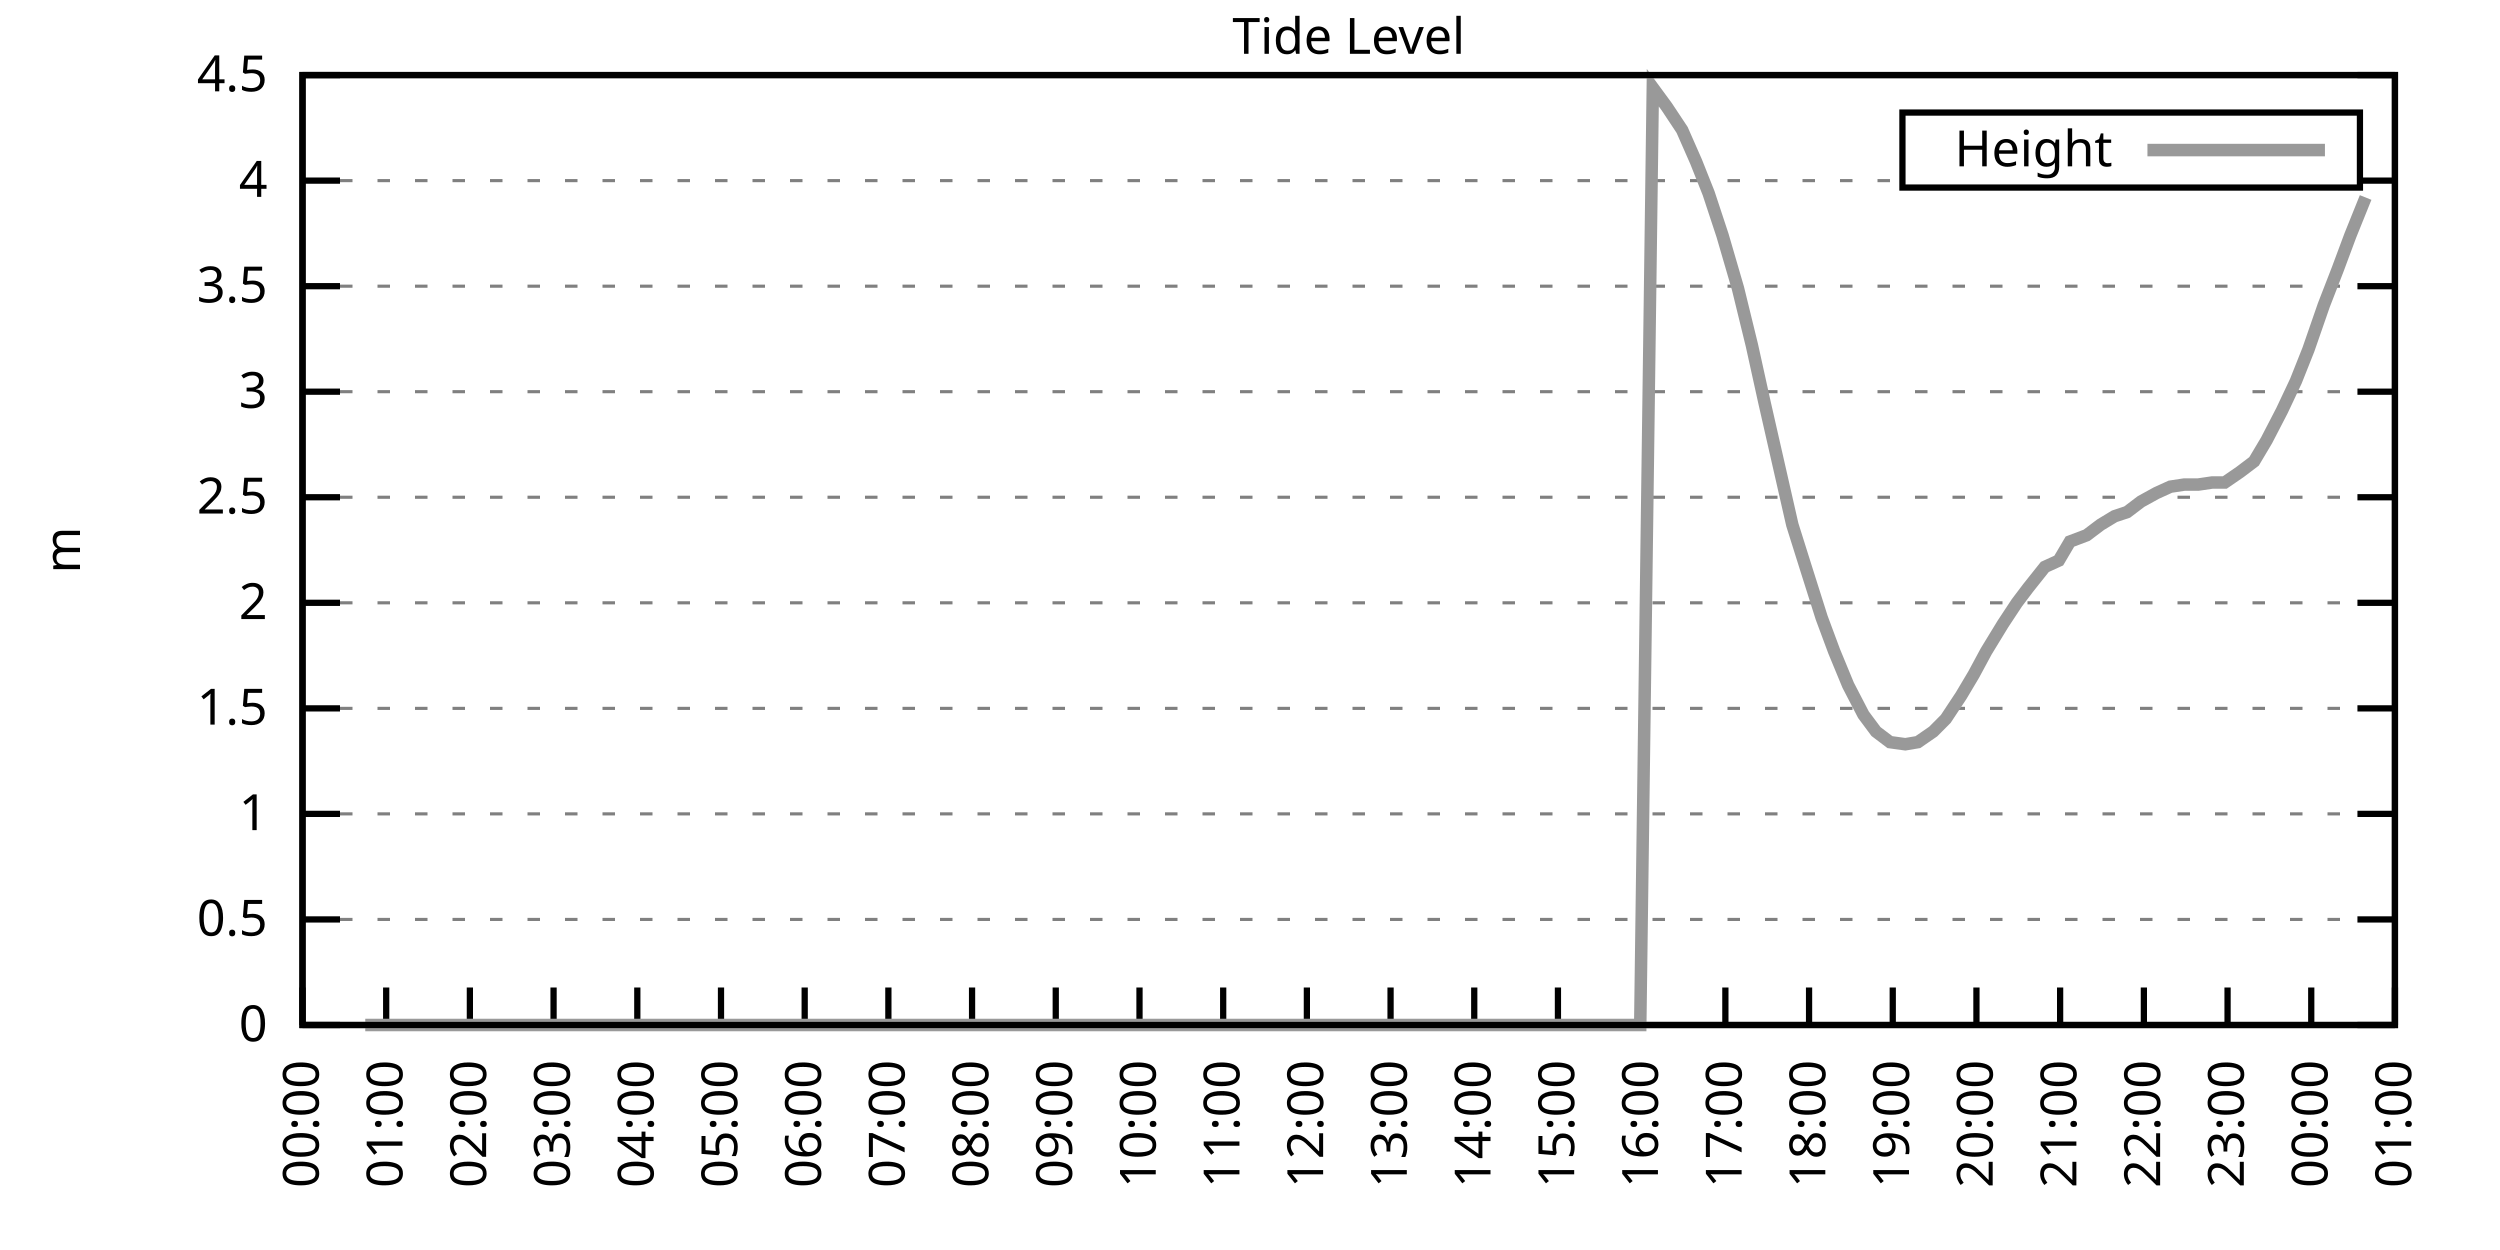
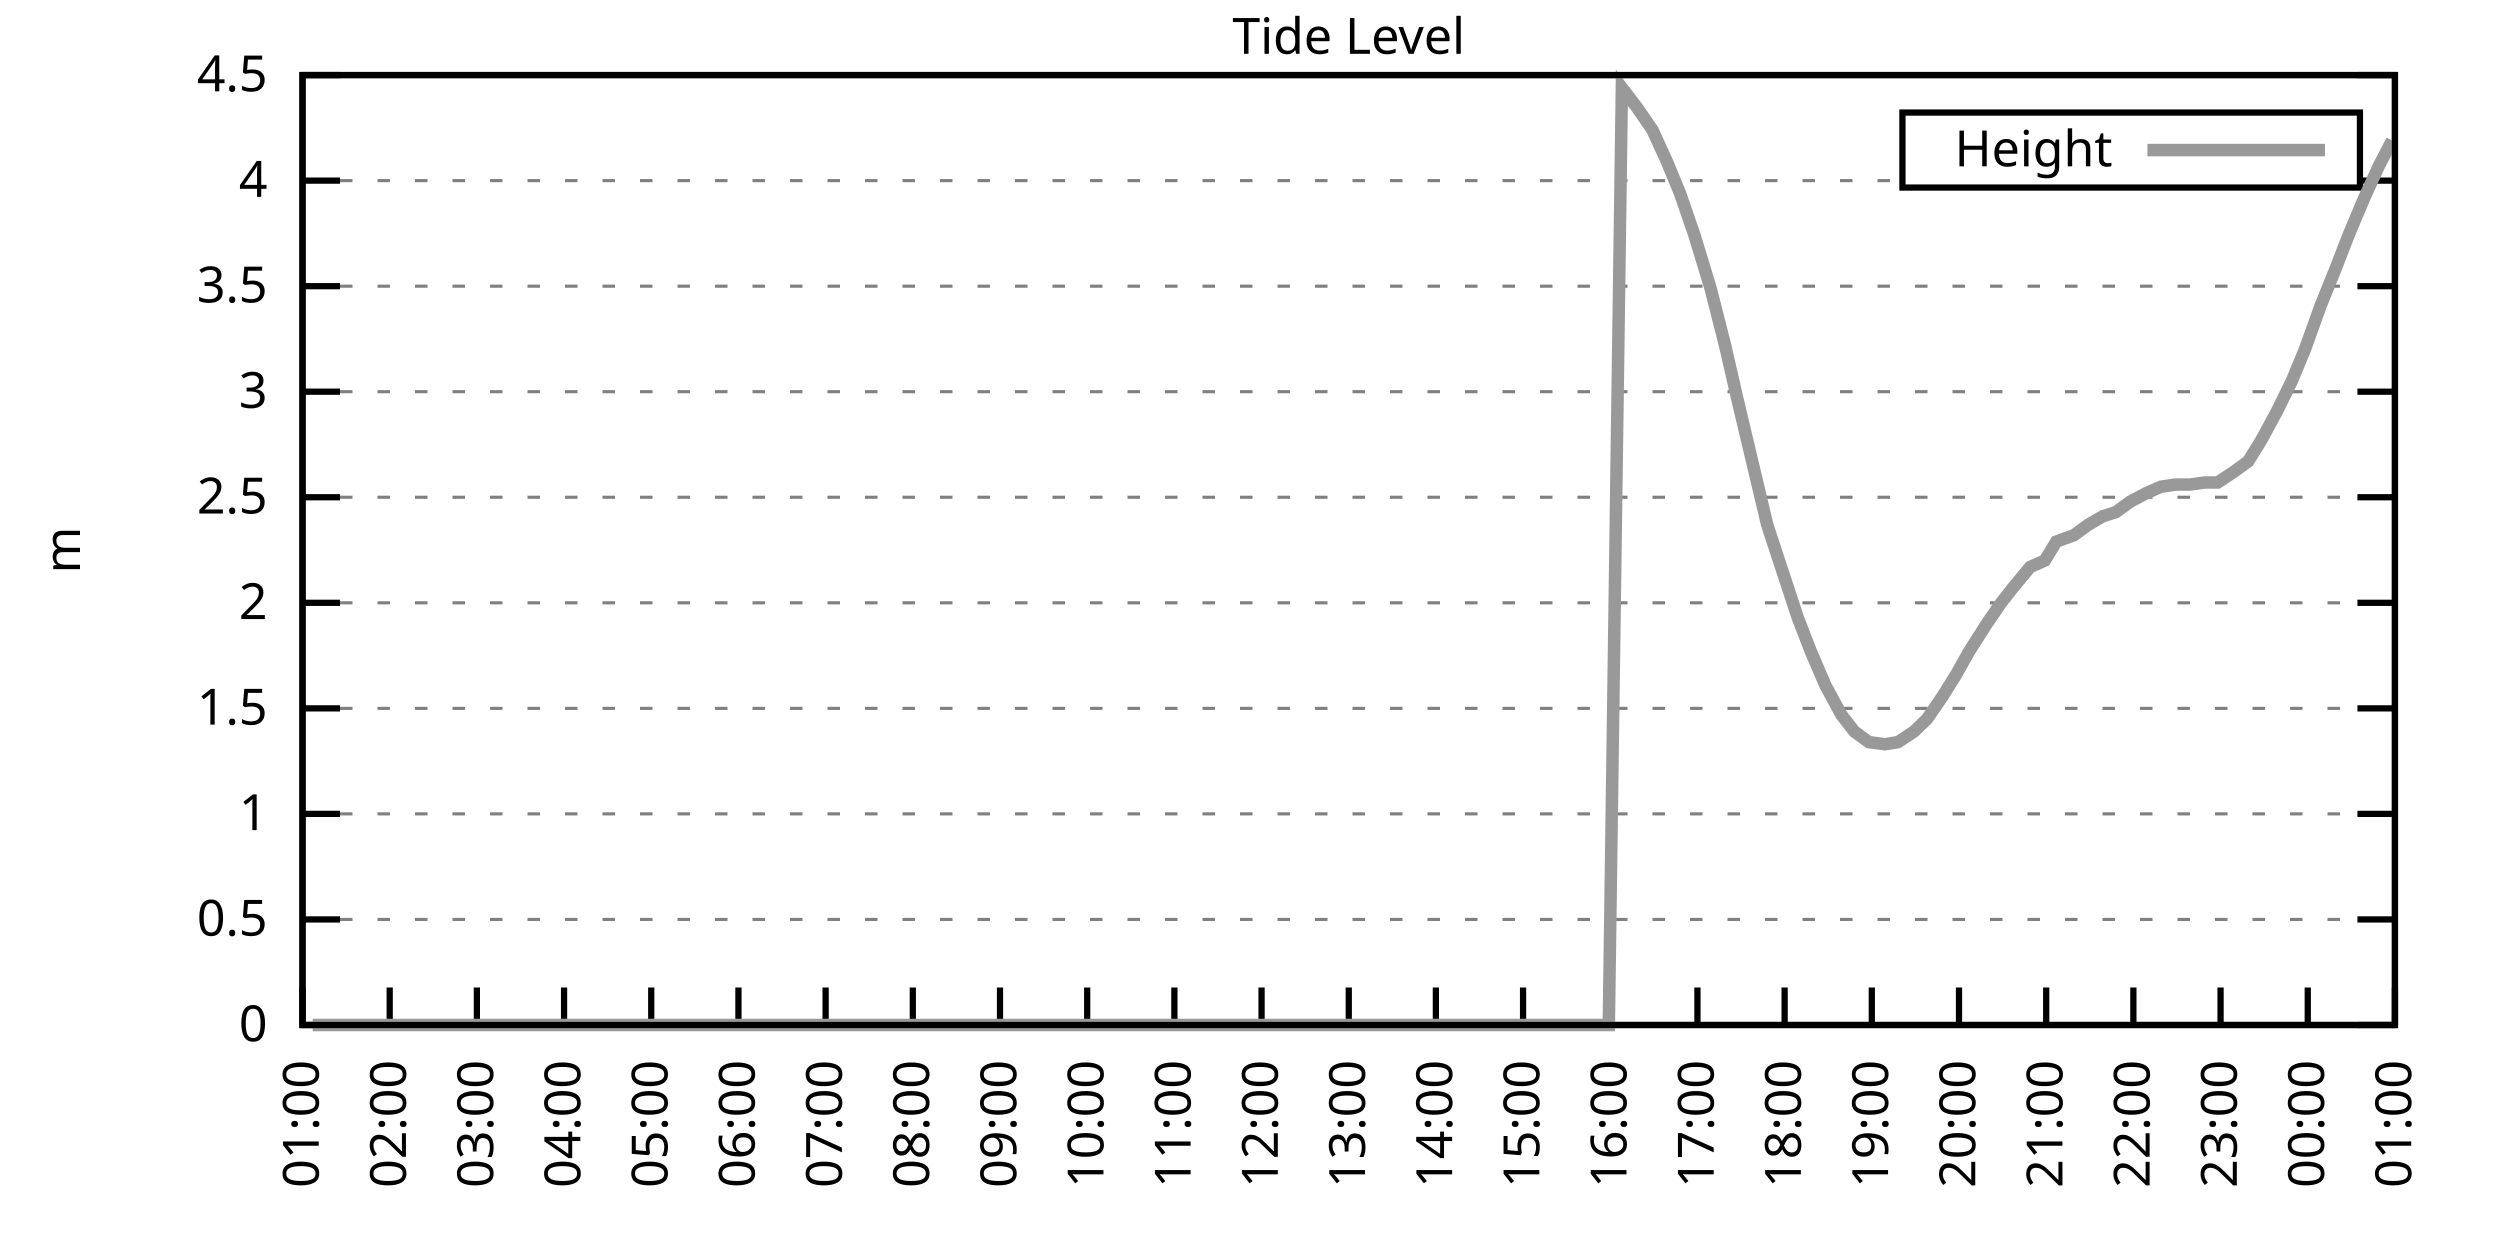
<svg xmlns="http://www.w3.org/2000/svg" xmlns:xlink="http://www.w3.org/1999/xlink" width="400" height="200" viewBox="0 0 400 200">
  <g id="gnuplot_canvas">
    <rect x="0" y="0" width="400" height="200" fill="none" />
    <defs>
      <circle id="gpDot" r="0.5" stroke-width="0.5" stroke="currentColor" />
      <path id="gpPt0" stroke-width="0.333" stroke="currentColor" d="M-1,0 h2 M0,-1 v2" />
      <path id="gpPt1" stroke-width="0.333" stroke="currentColor" d="M-1,-1 L1,1 M1,-1 L-1,1" />
      <path id="gpPt2" stroke-width="0.333" stroke="currentColor" d="M-1,0 L1,0 M0,-1 L0,1 M-1,-1 L1,1 M-1,1 L1,-1" />
      <rect id="gpPt3" stroke-width="0.333" stroke="currentColor" x="-1" y="-1" width="2" height="2" />
      <rect id="gpPt4" stroke-width="0.333" stroke="currentColor" fill="currentColor" x="-1" y="-1" width="2" height="2" />
      <circle id="gpPt5" stroke-width="0.333" stroke="currentColor" cx="0" cy="0" r="1" />
      <use xlink:href="#gpPt5" id="gpPt6" fill="currentColor" stroke="none" />
      <path id="gpPt7" stroke-width="0.333" stroke="currentColor" d="M0,-1.33 L-1.33,0.67 L1.33,0.67 z" />
      <use xlink:href="#gpPt7" id="gpPt8" fill="currentColor" stroke="none" />
      <use xlink:href="#gpPt7" id="gpPt9" stroke="currentColor" transform="rotate(180)" />
      <use xlink:href="#gpPt9" id="gpPt10" fill="currentColor" stroke="none" />
      <use xlink:href="#gpPt3" id="gpPt11" stroke="currentColor" transform="rotate(45)" />
      <use xlink:href="#gpPt11" id="gpPt12" fill="currentColor" stroke="none" />
      <path id="gpPt13" stroke-width="0.333" stroke="currentColor" d="M0,1.330 L1.265,0.411 L0.782,-1.067 L-0.782,-1.076 L-1.265,0.411 z" />
      <use xlink:href="#gpPt13" id="gpPt14" fill="currentColor" stroke="none" />
      <filter id="textbox" filterUnits="objectBoundingBox" x="0" y="0" height="1" width="1">
        <feFlood flood-color="white" flood-opacity="1" result="bgnd" />
        <feComposite in="SourceGraphic" in2="bgnd" operator="atop" />
      </filter>
      <filter id="greybox" filterUnits="objectBoundingBox" x="0" y="0" height="1" width="1">
        <feFlood flood-color="lightgrey" flood-opacity="1" result="grey" />
        <feComposite in="SourceGraphic" in2="grey" operator="atop" />
      </filter>
    </defs>
    <g fill="none" color="white" stroke="currentColor" stroke-width="1.00" stroke-linecap="butt" stroke-linejoin="miter">
</g>
    <g fill="none" color="black" stroke="currentColor" stroke-width="1.00" stroke-linecap="butt" stroke-linejoin="miter">
      <g stroke="none" shape-rendering="crispEdges">
        <polygon fill="rgb(255, 255, 255)" points="48.40,164.00 383.18,164.00 383.18,12.02 48.40,12.02 " />
      </g>
    </g>
    <g fill="none" color="black" stroke="currentColor" stroke-width="1.00" stroke-linecap="butt" stroke-linejoin="miter">
</g>
    <g fill="none" color="black" stroke="black" stroke-width="0.50" stroke-linecap="butt" stroke-linejoin="miter">
</g>
    <g fill="none" color="gray" stroke="currentColor" stroke-width="0.50" stroke-linecap="butt" stroke-linejoin="miter">
      <path stroke="gray" stroke-dasharray="2,4" class="gridline" d="M48.40,164.00 L383.19,164.00  " />
    </g>
    <g fill="none" color="gray" stroke="gray" stroke-width="1.00" stroke-linecap="butt" stroke-linejoin="miter">
</g>
    <g fill="none" color="black" stroke="currentColor" stroke-width="1.00" stroke-linecap="butt" stroke-linejoin="miter">
      <path stroke="black" d="M48.40,164.00 L54.40,164.00 M383.19,164.00 L377.19,164.00  " />
      <g transform="translate(42.80,166.60)" stroke="none" fill="black" font-family="Sans" font-size="8.00" text-anchor="end">
        <text>
          <tspan font-family="Sans"> 0</tspan>
        </text>
      </g>
    </g>
    <g fill="none" color="black" stroke="currentColor" stroke-width="1.00" stroke-linecap="butt" stroke-linejoin="miter">
</g>
    <g fill="none" color="black" stroke="black" stroke-width="0.50" stroke-linecap="butt" stroke-linejoin="miter">
</g>
    <g fill="none" color="gray" stroke="currentColor" stroke-width="0.50" stroke-linecap="butt" stroke-linejoin="miter">
      <path stroke="gray" stroke-dasharray="2,4" class="gridline" d="M48.40,147.11 L383.19,147.11  " />
    </g>
    <g fill="none" color="gray" stroke="gray" stroke-width="1.00" stroke-linecap="butt" stroke-linejoin="miter">
</g>
    <g fill="none" color="black" stroke="currentColor" stroke-width="1.00" stroke-linecap="butt" stroke-linejoin="miter">
      <path stroke="black" d="M48.40,147.11 L54.40,147.11 M383.19,147.11 L377.19,147.11  " />
      <g transform="translate(42.80,149.71)" stroke="none" fill="black" font-family="Sans" font-size="8.00" text-anchor="end">
        <text>
          <tspan font-family="Sans"> 0.5</tspan>
        </text>
      </g>
    </g>
    <g fill="none" color="black" stroke="currentColor" stroke-width="1.00" stroke-linecap="butt" stroke-linejoin="miter">
</g>
    <g fill="none" color="black" stroke="black" stroke-width="0.50" stroke-linecap="butt" stroke-linejoin="miter">
</g>
    <g fill="none" color="gray" stroke="currentColor" stroke-width="0.50" stroke-linecap="butt" stroke-linejoin="miter">
      <path stroke="gray" stroke-dasharray="2,4" class="gridline" d="M48.40,130.22 L383.19,130.22  " />
    </g>
    <g fill="none" color="gray" stroke="gray" stroke-width="1.00" stroke-linecap="butt" stroke-linejoin="miter">
</g>
    <g fill="none" color="black" stroke="currentColor" stroke-width="1.00" stroke-linecap="butt" stroke-linejoin="miter">
      <path stroke="black" d="M48.40,130.22 L54.40,130.22 M383.19,130.22 L377.19,130.22  " />
      <g transform="translate(42.80,132.82)" stroke="none" fill="black" font-family="Sans" font-size="8.00" text-anchor="end">
        <text>
          <tspan font-family="Sans"> 1</tspan>
        </text>
      </g>
    </g>
    <g fill="none" color="black" stroke="currentColor" stroke-width="1.00" stroke-linecap="butt" stroke-linejoin="miter">
</g>
    <g fill="none" color="black" stroke="black" stroke-width="0.50" stroke-linecap="butt" stroke-linejoin="miter">
</g>
    <g fill="none" color="gray" stroke="currentColor" stroke-width="0.50" stroke-linecap="butt" stroke-linejoin="miter">
      <path stroke="gray" stroke-dasharray="2,4" class="gridline" d="M48.40,113.34 L383.19,113.34  " />
    </g>
    <g fill="none" color="gray" stroke="gray" stroke-width="1.00" stroke-linecap="butt" stroke-linejoin="miter">
</g>
    <g fill="none" color="black" stroke="currentColor" stroke-width="1.00" stroke-linecap="butt" stroke-linejoin="miter">
      <path stroke="black" d="M48.40,113.34 L54.40,113.34 M383.19,113.34 L377.19,113.34  " />
      <g transform="translate(42.80,115.94)" stroke="none" fill="black" font-family="Sans" font-size="8.00" text-anchor="end">
        <text>
          <tspan font-family="Sans"> 1.5</tspan>
        </text>
      </g>
    </g>
    <g fill="none" color="black" stroke="currentColor" stroke-width="1.00" stroke-linecap="butt" stroke-linejoin="miter">
</g>
    <g fill="none" color="black" stroke="black" stroke-width="0.50" stroke-linecap="butt" stroke-linejoin="miter">
</g>
    <g fill="none" color="gray" stroke="currentColor" stroke-width="0.50" stroke-linecap="butt" stroke-linejoin="miter">
      <path stroke="gray" stroke-dasharray="2,4" class="gridline" d="M48.40,96.45 L383.19,96.45  " />
    </g>
    <g fill="none" color="gray" stroke="gray" stroke-width="1.00" stroke-linecap="butt" stroke-linejoin="miter">
</g>
    <g fill="none" color="black" stroke="currentColor" stroke-width="1.00" stroke-linecap="butt" stroke-linejoin="miter">
      <path stroke="black" d="M48.40,96.45 L54.40,96.45 M383.19,96.45 L377.19,96.45  " />
      <g transform="translate(42.80,99.05)" stroke="none" fill="black" font-family="Sans" font-size="8.00" text-anchor="end">
        <text>
          <tspan font-family="Sans"> 2</tspan>
        </text>
      </g>
    </g>
    <g fill="none" color="black" stroke="currentColor" stroke-width="1.00" stroke-linecap="butt" stroke-linejoin="miter">
</g>
    <g fill="none" color="black" stroke="black" stroke-width="0.50" stroke-linecap="butt" stroke-linejoin="miter">
</g>
    <g fill="none" color="gray" stroke="currentColor" stroke-width="0.50" stroke-linecap="butt" stroke-linejoin="miter">
      <path stroke="gray" stroke-dasharray="2,4" class="gridline" d="M48.40,79.56 L383.19,79.56  " />
    </g>
    <g fill="none" color="gray" stroke="gray" stroke-width="1.00" stroke-linecap="butt" stroke-linejoin="miter">
</g>
    <g fill="none" color="black" stroke="currentColor" stroke-width="1.00" stroke-linecap="butt" stroke-linejoin="miter">
      <path stroke="black" d="M48.40,79.56 L54.40,79.56 M383.19,79.56 L377.19,79.56  " />
      <g transform="translate(42.80,82.16)" stroke="none" fill="black" font-family="Sans" font-size="8.00" text-anchor="end">
        <text>
          <tspan font-family="Sans"> 2.5</tspan>
        </text>
      </g>
    </g>
    <g fill="none" color="black" stroke="currentColor" stroke-width="1.00" stroke-linecap="butt" stroke-linejoin="miter">
</g>
    <g fill="none" color="black" stroke="black" stroke-width="0.50" stroke-linecap="butt" stroke-linejoin="miter">
</g>
    <g fill="none" color="gray" stroke="currentColor" stroke-width="0.50" stroke-linecap="butt" stroke-linejoin="miter">
      <path stroke="gray" stroke-dasharray="2,4" class="gridline" d="M48.40,62.67 L383.19,62.67  " />
    </g>
    <g fill="none" color="gray" stroke="gray" stroke-width="1.00" stroke-linecap="butt" stroke-linejoin="miter">
</g>
    <g fill="none" color="black" stroke="currentColor" stroke-width="1.00" stroke-linecap="butt" stroke-linejoin="miter">
      <path stroke="black" d="M48.40,62.67 L54.40,62.67 M383.19,62.67 L377.19,62.67  " />
      <g transform="translate(42.80,65.27)" stroke="none" fill="black" font-family="Sans" font-size="8.00" text-anchor="end">
        <text>
          <tspan font-family="Sans"> 3</tspan>
        </text>
      </g>
    </g>
    <g fill="none" color="black" stroke="currentColor" stroke-width="1.00" stroke-linecap="butt" stroke-linejoin="miter">
</g>
    <g fill="none" color="black" stroke="black" stroke-width="0.50" stroke-linecap="butt" stroke-linejoin="miter">
</g>
    <g fill="none" color="gray" stroke="currentColor" stroke-width="0.50" stroke-linecap="butt" stroke-linejoin="miter">
      <path stroke="gray" stroke-dasharray="2,4" class="gridline" d="M48.40,45.79 L383.19,45.79  " />
    </g>
    <g fill="none" color="gray" stroke="gray" stroke-width="1.00" stroke-linecap="butt" stroke-linejoin="miter">
</g>
    <g fill="none" color="black" stroke="currentColor" stroke-width="1.00" stroke-linecap="butt" stroke-linejoin="miter">
      <path stroke="black" d="M48.40,45.79 L54.40,45.79 M383.19,45.79 L377.19,45.79  " />
      <g transform="translate(42.80,48.39)" stroke="none" fill="black" font-family="Sans" font-size="8.00" text-anchor="end">
        <text>
          <tspan font-family="Sans"> 3.5</tspan>
        </text>
      </g>
    </g>
    <g fill="none" color="black" stroke="currentColor" stroke-width="1.00" stroke-linecap="butt" stroke-linejoin="miter">
</g>
    <g fill="none" color="black" stroke="black" stroke-width="0.50" stroke-linecap="butt" stroke-linejoin="miter">
</g>
    <g fill="none" color="gray" stroke="currentColor" stroke-width="0.50" stroke-linecap="butt" stroke-linejoin="miter">
      <path stroke="gray" stroke-dasharray="2,4" class="gridline" d="M48.40,28.90 L304.39,28.90 M377.59,28.90 L383.19,28.90  " />
    </g>
    <g fill="none" color="gray" stroke="gray" stroke-width="1.00" stroke-linecap="butt" stroke-linejoin="miter">
</g>
    <g fill="none" color="black" stroke="currentColor" stroke-width="1.00" stroke-linecap="butt" stroke-linejoin="miter">
      <path stroke="black" d="M48.40,28.90 L54.40,28.90 M383.19,28.90 L377.19,28.90  " />
      <g transform="translate(42.80,31.50)" stroke="none" fill="black" font-family="Sans" font-size="8.00" text-anchor="end">
        <text>
          <tspan font-family="Sans"> 4</tspan>
        </text>
      </g>
    </g>
    <g fill="none" color="black" stroke="currentColor" stroke-width="1.00" stroke-linecap="butt" stroke-linejoin="miter">
</g>
    <g fill="none" color="black" stroke="black" stroke-width="0.50" stroke-linecap="butt" stroke-linejoin="miter">
</g>
    <g fill="none" color="gray" stroke="currentColor" stroke-width="0.50" stroke-linecap="butt" stroke-linejoin="miter">
      <path stroke="gray" stroke-dasharray="2,4" class="gridline" d="M48.40,12.01 L383.19,12.01  " />
    </g>
    <g fill="none" color="gray" stroke="gray" stroke-width="1.00" stroke-linecap="butt" stroke-linejoin="miter">
</g>
    <g fill="none" color="black" stroke="currentColor" stroke-width="1.00" stroke-linecap="butt" stroke-linejoin="miter">
      <path stroke="black" d="M48.40,12.01 L54.40,12.01 M383.19,12.01 L377.19,12.01  " />
      <g transform="translate(42.80,14.61)" stroke="none" fill="black" font-family="Sans" font-size="8.00" text-anchor="end">
        <text>
          <tspan font-family="Sans"> 4.5</tspan>
        </text>
      </g>
    </g>
    <g fill="none" color="black" stroke="currentColor" stroke-width="1.00" stroke-linecap="butt" stroke-linejoin="miter">
      <path stroke="black" d="M48.40,164.00 L48.40,158.00  " />
      <g transform="translate(51.00,169.60) rotate(270.00)" stroke="none" fill="black" font-family="Sans" font-size="8.00" text-anchor="end">
        <text>
-           <tspan font-family="Sans">00:00</tspan>
-         </text>
-       </g>
-     </g>
-     <g fill="none" color="black" stroke="currentColor" stroke-width="1.00" stroke-linecap="butt" stroke-linejoin="miter">
-       <path stroke="black" d="M61.79,164.00 L61.79,158.00  " />
-       <g transform="translate(64.39,169.60) rotate(270.00)" stroke="none" fill="black" font-family="Sans" font-size="8.00" text-anchor="end">
-         <text>
          <tspan font-family="Sans">01:00</tspan>
        </text>
      </g>
    </g>
    <g fill="none" color="black" stroke="currentColor" stroke-width="1.00" stroke-linecap="butt" stroke-linejoin="miter">
-       <path stroke="black" d="M75.18,164.00 L75.18,158.00  " />
-       <g transform="translate(77.78,169.60) rotate(270.00)" stroke="none" fill="black" font-family="Sans" font-size="8.00" text-anchor="end">
+       <path stroke="black" d="M62.35,164.00 L62.35,158.00  " />
+       <g transform="translate(64.95,169.60) rotate(270.00)" stroke="none" fill="black" font-family="Sans" font-size="8.00" text-anchor="end">
        <text>
          <tspan font-family="Sans">02:00</tspan>
        </text>
      </g>
    </g>
    <g fill="none" color="black" stroke="currentColor" stroke-width="1.00" stroke-linecap="butt" stroke-linejoin="miter">
-       <path stroke="black" d="M88.57,164.00 L88.57,158.00  " />
-       <g transform="translate(91.17,169.60) rotate(270.00)" stroke="none" fill="black" font-family="Sans" font-size="8.00" text-anchor="end">
+       <path stroke="black" d="M76.30,164.00 L76.30,158.00  " />
+       <g transform="translate(78.90,169.60) rotate(270.00)" stroke="none" fill="black" font-family="Sans" font-size="8.00" text-anchor="end">
        <text>
          <tspan font-family="Sans">03:00</tspan>
        </text>
      </g>
    </g>
    <g fill="none" color="black" stroke="currentColor" stroke-width="1.00" stroke-linecap="butt" stroke-linejoin="miter">
-       <path stroke="black" d="M101.97,164.00 L101.97,158.00  " />
-       <g transform="translate(104.57,169.60) rotate(270.00)" stroke="none" fill="black" font-family="Sans" font-size="8.00" text-anchor="end">
+       <path stroke="black" d="M90.25,164.00 L90.25,158.00  " />
+       <g transform="translate(92.85,169.60) rotate(270.00)" stroke="none" fill="black" font-family="Sans" font-size="8.00" text-anchor="end">
        <text>
          <tspan font-family="Sans">04:00</tspan>
        </text>
      </g>
    </g>
    <g fill="none" color="black" stroke="currentColor" stroke-width="1.00" stroke-linecap="butt" stroke-linejoin="miter">
-       <path stroke="black" d="M115.36,164.00 L115.36,158.00  " />
-       <g transform="translate(117.96,169.60) rotate(270.00)" stroke="none" fill="black" font-family="Sans" font-size="8.00" text-anchor="end">
+       <path stroke="black" d="M104.20,164.00 L104.20,158.00  " />
+       <g transform="translate(106.80,169.60) rotate(270.00)" stroke="none" fill="black" font-family="Sans" font-size="8.00" text-anchor="end">
        <text>
          <tspan font-family="Sans">05:00</tspan>
        </text>
      </g>
    </g>
    <g fill="none" color="black" stroke="currentColor" stroke-width="1.00" stroke-linecap="butt" stroke-linejoin="miter">
-       <path stroke="black" d="M128.75,164.00 L128.75,158.00  " />
-       <g transform="translate(131.35,169.60) rotate(270.00)" stroke="none" fill="black" font-family="Sans" font-size="8.00" text-anchor="end">
+       <path stroke="black" d="M118.15,164.00 L118.15,158.00  " />
+       <g transform="translate(120.75,169.60) rotate(270.00)" stroke="none" fill="black" font-family="Sans" font-size="8.00" text-anchor="end">
        <text>
          <tspan font-family="Sans">06:00</tspan>
        </text>
      </g>
    </g>
    <g fill="none" color="black" stroke="currentColor" stroke-width="1.00" stroke-linecap="butt" stroke-linejoin="miter">
-       <path stroke="black" d="M142.14,164.00 L142.14,158.00  " />
-       <g transform="translate(144.74,169.60) rotate(270.00)" stroke="none" fill="black" font-family="Sans" font-size="8.00" text-anchor="end">
+       <path stroke="black" d="M132.10,164.00 L132.10,158.00  " />
+       <g transform="translate(134.70,169.60) rotate(270.00)" stroke="none" fill="black" font-family="Sans" font-size="8.00" text-anchor="end">
        <text>
          <tspan font-family="Sans">07:00</tspan>
        </text>
      </g>
    </g>
    <g fill="none" color="black" stroke="currentColor" stroke-width="1.00" stroke-linecap="butt" stroke-linejoin="miter">
-       <path stroke="black" d="M155.53,164.00 L155.53,158.00  " />
-       <g transform="translate(158.13,169.60) rotate(270.00)" stroke="none" fill="black" font-family="Sans" font-size="8.00" text-anchor="end">
+       <path stroke="black" d="M146.05,164.00 L146.05,158.00  " />
+       <g transform="translate(148.65,169.60) rotate(270.00)" stroke="none" fill="black" font-family="Sans" font-size="8.00" text-anchor="end">
        <text>
          <tspan font-family="Sans">08:00</tspan>
        </text>
      </g>
    </g>
    <g fill="none" color="black" stroke="currentColor" stroke-width="1.00" stroke-linecap="butt" stroke-linejoin="miter">
-       <path stroke="black" d="M168.92,164.00 L168.92,158.00  " />
-       <g transform="translate(171.52,169.60) rotate(270.00)" stroke="none" fill="black" font-family="Sans" font-size="8.00" text-anchor="end">
+       <path stroke="black" d="M160.00,164.00 L160.00,158.00  " />
+       <g transform="translate(162.60,169.60) rotate(270.00)" stroke="none" fill="black" font-family="Sans" font-size="8.00" text-anchor="end">
        <text>
          <tspan font-family="Sans">09:00</tspan>
        </text>
      </g>
    </g>
    <g fill="none" color="black" stroke="currentColor" stroke-width="1.00" stroke-linecap="butt" stroke-linejoin="miter">
-       <path stroke="black" d="M182.32,164.00 L182.32,158.00  " />
-       <g transform="translate(184.92,169.60) rotate(270.00)" stroke="none" fill="black" font-family="Sans" font-size="8.00" text-anchor="end">
+       <path stroke="black" d="M173.95,164.00 L173.95,158.00  " />
+       <g transform="translate(176.55,169.60) rotate(270.00)" stroke="none" fill="black" font-family="Sans" font-size="8.00" text-anchor="end">
        <text>
          <tspan font-family="Sans">10:00</tspan>
        </text>
      </g>
    </g>
    <g fill="none" color="black" stroke="currentColor" stroke-width="1.00" stroke-linecap="butt" stroke-linejoin="miter">
-       <path stroke="black" d="M195.71,164.00 L195.71,158.00  " />
-       <g transform="translate(198.31,169.60) rotate(270.00)" stroke="none" fill="black" font-family="Sans" font-size="8.00" text-anchor="end">
+       <path stroke="black" d="M187.90,164.00 L187.90,158.00  " />
+       <g transform="translate(190.50,169.60) rotate(270.00)" stroke="none" fill="black" font-family="Sans" font-size="8.00" text-anchor="end">
        <text>
          <tspan font-family="Sans">11:00</tspan>
        </text>
      </g>
    </g>
    <g fill="none" color="black" stroke="currentColor" stroke-width="1.00" stroke-linecap="butt" stroke-linejoin="miter">
-       <path stroke="black" d="M209.10,164.00 L209.10,158.00  " />
-       <g transform="translate(211.70,169.60) rotate(270.00)" stroke="none" fill="black" font-family="Sans" font-size="8.00" text-anchor="end">
+       <path stroke="black" d="M201.85,164.00 L201.85,158.00  " />
+       <g transform="translate(204.45,169.60) rotate(270.00)" stroke="none" fill="black" font-family="Sans" font-size="8.00" text-anchor="end">
        <text>
          <tspan font-family="Sans">12:00</tspan>
        </text>
      </g>
    </g>
    <g fill="none" color="black" stroke="currentColor" stroke-width="1.00" stroke-linecap="butt" stroke-linejoin="miter">
-       <path stroke="black" d="M222.49,164.00 L222.49,158.00  " />
-       <g transform="translate(225.09,169.60) rotate(270.00)" stroke="none" fill="black" font-family="Sans" font-size="8.00" text-anchor="end">
+       <path stroke="black" d="M215.80,164.00 L215.80,158.00  " />
+       <g transform="translate(218.40,169.60) rotate(270.00)" stroke="none" fill="black" font-family="Sans" font-size="8.00" text-anchor="end">
        <text>
          <tspan font-family="Sans">13:00</tspan>
        </text>
      </g>
    </g>
    <g fill="none" color="black" stroke="currentColor" stroke-width="1.00" stroke-linecap="butt" stroke-linejoin="miter">
-       <path stroke="black" d="M235.88,164.00 L235.88,158.00  " />
-       <g transform="translate(238.48,169.60) rotate(270.00)" stroke="none" fill="black" font-family="Sans" font-size="8.00" text-anchor="end">
+       <path stroke="black" d="M229.74,164.00 L229.74,158.00  " />
+       <g transform="translate(232.34,169.60) rotate(270.00)" stroke="none" fill="black" font-family="Sans" font-size="8.00" text-anchor="end">
        <text>
          <tspan font-family="Sans">14:00</tspan>
        </text>
      </g>
    </g>
    <g fill="none" color="black" stroke="currentColor" stroke-width="1.00" stroke-linecap="butt" stroke-linejoin="miter">
-       <path stroke="black" d="M249.27,164.00 L249.27,158.00  " />
-       <g transform="translate(251.87,169.60) rotate(270.00)" stroke="none" fill="black" font-family="Sans" font-size="8.00" text-anchor="end">
+       <path stroke="black" d="M243.69,164.00 L243.69,158.00  " />
+       <g transform="translate(246.29,169.60) rotate(270.00)" stroke="none" fill="black" font-family="Sans" font-size="8.00" text-anchor="end">
        <text>
          <tspan font-family="Sans">15:00</tspan>
        </text>
      </g>
    </g>
    <g fill="none" color="black" stroke="currentColor" stroke-width="1.00" stroke-linecap="butt" stroke-linejoin="miter">
-       <path stroke="black" d="M262.67,164.00 L262.67,158.00  " />
-       <g transform="translate(265.27,169.60) rotate(270.00)" stroke="none" fill="black" font-family="Sans" font-size="8.00" text-anchor="end">
+       <path stroke="black" d="M257.64,164.00 L257.64,158.00  " />
+       <g transform="translate(260.24,169.60) rotate(270.00)" stroke="none" fill="black" font-family="Sans" font-size="8.00" text-anchor="end">
        <text>
          <tspan font-family="Sans">16:00</tspan>
        </text>
      </g>
    </g>
    <g fill="none" color="black" stroke="currentColor" stroke-width="1.00" stroke-linecap="butt" stroke-linejoin="miter">
-       <path stroke="black" d="M276.06,164.00 L276.06,158.00  " />
-       <g transform="translate(278.66,169.60) rotate(270.00)" stroke="none" fill="black" font-family="Sans" font-size="8.00" text-anchor="end">
+       <path stroke="black" d="M271.59,164.00 L271.59,158.00  " />
+       <g transform="translate(274.19,169.60) rotate(270.00)" stroke="none" fill="black" font-family="Sans" font-size="8.00" text-anchor="end">
        <text>
          <tspan font-family="Sans">17:00</tspan>
        </text>
      </g>
    </g>
    <g fill="none" color="black" stroke="currentColor" stroke-width="1.00" stroke-linecap="butt" stroke-linejoin="miter">
-       <path stroke="black" d="M289.45,164.00 L289.45,158.00  " />
-       <g transform="translate(292.05,169.60) rotate(270.00)" stroke="none" fill="black" font-family="Sans" font-size="8.00" text-anchor="end">
+       <path stroke="black" d="M285.54,164.00 L285.54,158.00  " />
+       <g transform="translate(288.14,169.60) rotate(270.00)" stroke="none" fill="black" font-family="Sans" font-size="8.00" text-anchor="end">
        <text>
          <tspan font-family="Sans">18:00</tspan>
        </text>
      </g>
    </g>
    <g fill="none" color="black" stroke="currentColor" stroke-width="1.00" stroke-linecap="butt" stroke-linejoin="miter">
-       <path stroke="black" d="M302.84,164.00 L302.84,158.00  " />
-       <g transform="translate(305.44,169.60) rotate(270.00)" stroke="none" fill="black" font-family="Sans" font-size="8.00" text-anchor="end">
+       <path stroke="black" d="M299.49,164.00 L299.49,158.00  " />
+       <g transform="translate(302.09,169.60) rotate(270.00)" stroke="none" fill="black" font-family="Sans" font-size="8.00" text-anchor="end">
        <text>
          <tspan font-family="Sans">19:00</tspan>
        </text>
      </g>
    </g>
    <g fill="none" color="black" stroke="currentColor" stroke-width="1.00" stroke-linecap="butt" stroke-linejoin="miter">
-       <path stroke="black" d="M316.23,164.00 L316.23,158.00  " />
-       <g transform="translate(318.83,169.60) rotate(270.00)" stroke="none" fill="black" font-family="Sans" font-size="8.00" text-anchor="end">
+       <path stroke="black" d="M313.44,164.00 L313.44,158.00  " />
+       <g transform="translate(316.04,169.60) rotate(270.00)" stroke="none" fill="black" font-family="Sans" font-size="8.00" text-anchor="end">
        <text>
          <tspan font-family="Sans">20:00</tspan>
        </text>
      </g>
    </g>
    <g fill="none" color="black" stroke="currentColor" stroke-width="1.00" stroke-linecap="butt" stroke-linejoin="miter">
-       <path stroke="black" d="M329.62,164.00 L329.62,158.00  " />
-       <g transform="translate(332.22,169.60) rotate(270.00)" stroke="none" fill="black" font-family="Sans" font-size="8.00" text-anchor="end">
+       <path stroke="black" d="M327.39,164.00 L327.39,158.00  " />
+       <g transform="translate(329.99,169.60) rotate(270.00)" stroke="none" fill="black" font-family="Sans" font-size="8.00" text-anchor="end">
        <text>
          <tspan font-family="Sans">21:00</tspan>
        </text>
      </g>
    </g>
    <g fill="none" color="black" stroke="currentColor" stroke-width="1.00" stroke-linecap="butt" stroke-linejoin="miter">
-       <path stroke="black" d="M343.02,164.00 L343.02,158.00  " />
-       <g transform="translate(345.62,169.60) rotate(270.00)" stroke="none" fill="black" font-family="Sans" font-size="8.00" text-anchor="end">
+       <path stroke="black" d="M341.34,164.00 L341.34,158.00  " />
+       <g transform="translate(343.94,169.60) rotate(270.00)" stroke="none" fill="black" font-family="Sans" font-size="8.00" text-anchor="end">
        <text>
          <tspan font-family="Sans">22:00</tspan>
        </text>
      </g>
    </g>
    <g fill="none" color="black" stroke="currentColor" stroke-width="1.00" stroke-linecap="butt" stroke-linejoin="miter">
-       <path stroke="black" d="M356.41,164.00 L356.41,158.00  " />
-       <g transform="translate(359.01,169.60) rotate(270.00)" stroke="none" fill="black" font-family="Sans" font-size="8.00" text-anchor="end">
+       <path stroke="black" d="M355.29,164.00 L355.29,158.00  " />
+       <g transform="translate(357.89,169.60) rotate(270.00)" stroke="none" fill="black" font-family="Sans" font-size="8.00" text-anchor="end">
        <text>
          <tspan font-family="Sans">23:00</tspan>
        </text>
      </g>
    </g>
    <g fill="none" color="black" stroke="currentColor" stroke-width="1.00" stroke-linecap="butt" stroke-linejoin="miter">
-       <path stroke="black" d="M369.80,164.00 L369.80,158.00  " />
-       <g transform="translate(372.40,169.60) rotate(270.00)" stroke="none" fill="black" font-family="Sans" font-size="8.00" text-anchor="end">
+       <path stroke="black" d="M369.24,164.00 L369.24,158.00  " />
+       <g transform="translate(371.84,169.60) rotate(270.00)" stroke="none" fill="black" font-family="Sans" font-size="8.00" text-anchor="end">
        <text>
          <tspan font-family="Sans">00:00</tspan>
        </text>
      </g>
    </g>
    <g fill="none" color="black" stroke="currentColor" stroke-width="1.00" stroke-linecap="butt" stroke-linejoin="miter">
      <path stroke="black" d="M383.19,164.00 L383.19,158.00  " />
      <g transform="translate(385.79,169.60) rotate(270.00)" stroke="none" fill="black" font-family="Sans" font-size="8.00" text-anchor="end">
        <text>
          <tspan font-family="Sans">01:00</tspan>
        </text>
      </g>
    </g>
    <g fill="none" color="black" stroke="currentColor" stroke-width="1.00" stroke-linecap="butt" stroke-linejoin="miter">
</g>
    <g fill="none" color="black" stroke="currentColor" stroke-width="1.00" stroke-linecap="butt" stroke-linejoin="miter">
      <path stroke="black" d="M48.40,12.01 L48.40,164.00 L383.19,164.00 L383.19,12.01 L48.40,12.01 Z  " />
    </g>
    <g fill="none" color="black" stroke="currentColor" stroke-width="1.00" stroke-linecap="butt" stroke-linejoin="miter">
</g>
    <g fill="none" color="black" stroke="currentColor" stroke-width="1.00" stroke-linecap="butt" stroke-linejoin="miter">
      <path stroke="black" d="M304.39,30.01 L304.39,18.01 L377.59,18.01 L377.59,30.01 L304.39,30.01 Z  " />
    </g>
    <g id="Tide_level_plot_1">
      <g fill="none" color="white" stroke="black" stroke-width="2.00" stroke-linecap="butt" stroke-linejoin="miter">
</g>
      <g fill="none" color="black" stroke="currentColor" stroke-width="2.00" stroke-linecap="butt" stroke-linejoin="miter">
        <g transform="translate(337.99,26.61)" stroke="none" fill="black" font-family="Sans" font-size="8.00" text-anchor="end">
          <text>
            <tspan font-family="Sans">Height</tspan>
          </text>
        </g>
      </g>
      <g fill="none" color="black" stroke="currentColor" stroke-width="2.00" stroke-linecap="butt" stroke-linejoin="miter">
-         <path stroke="rgb(153, 153, 153)" d="M343.59,24.01 L371.99,24.01 M58.44,164.00 L61.12,164.00 L63.35,164.00 L65.59,164.00 L68.04,164.00 L70.05,164.00   L72.73,164.00 L74.74,164.00 L77.19,164.00 L79.42,164.00 L81.66,164.00 L83.89,164.00 L85.90,164.00 L88.13,164.00   L89.91,164.00 L92.59,164.00 L94.82,164.00 L97.28,164.00 L99.29,164.00 L101.30,164.00 L103.75,164.00 L106.21,164.00   L108.44,164.00 L110.45,164.00 L112.90,164.00 L115.13,164.00 L116.92,164.00 L119.60,164.00 L121.38,164.00 L124.06,164.00   L126.07,164.00 L128.53,164.00 L130.54,164.00 L132.99,164.00 L135.00,164.00 L137.45,164.00 L139.69,164.00 L141.69,164.00   L144.15,164.00 L146.38,164.00 L148.39,164.00 L150.62,164.00 L152.85,164.00 L155.09,164.00 L157.10,164.00 L159.55,164.00   L162.01,164.00 L164.01,164.00 L166.47,164.00 L168.48,164.00 L170.49,164.00 L172.94,164.00 L175.40,164.00 L177.63,164.00   L179.64,164.00 L181.87,164.00 L183.88,164.00 L186.33,164.00 L188.79,164.00 L190.57,164.00 L193.03,164.00 L195.26,164.00   L197.49,164.00 L199.73,164.00 L202.18,164.00 L204.19,164.00 L206.64,164.00 L208.65,164.00 L211.11,164.00 L213.34,164.00   L215.35,164.00 L217.58,164.00 L219.81,164.00 L222.27,164.00 L224.28,164.00 L226.73,164.00 L228.96,164.00 L230.97,164.00   L233.43,164.00 L235.66,164.00 L237.67,164.00 L239.90,164.00 L242.13,164.00 L244.36,164.00 L246.60,164.00 L249.05,164.00   L251.28,164.00 L253.51,164.00 L255.52,164.00 L257.98,164.00 L259.99,164.00 L262.44,164.00 L264.45,14.04 L266.68,17.08   L269.14,20.79 L271.37,25.86 L273.38,30.92 L275.61,37.68 L278.07,46.12 L280.30,55.24 L282.31,64.36 L284.54,74.16   L286.77,83.95 L289.00,91.04 L291.46,98.81 L293.47,104.22 L295.70,109.62 L298.15,114.35 L300.16,117.05 L302.39,118.74   L304.85,119.08 L306.86,118.74 L309.31,117.05 L311.32,115.03 L313.78,111.31 L315.79,107.93 L317.79,104.22 L320.47,99.83   L322.70,96.45 L324.49,94.08 L327.17,90.71 L329.40,89.69 L331.19,86.65 L333.86,85.64 L336.10,83.95 L338.33,82.60   L340.34,81.93 L342.57,80.24 L345.02,78.89 L347.26,77.87 L349.49,77.53 L351.72,77.53 L353.95,77.20 L355.96,77.20   L358.42,75.51 L360.65,73.82 L362.66,70.44 L365.11,65.71 L367.34,60.98 L369.35,55.92 L371.81,48.83 L374.04,43.08   L376.05,37.68 L378.50,31.60  " />
+         <path stroke="rgb(153, 153, 153)" d="M343.59,24.01 L371.99,24.01 M50.03,164.00 L52.35,164.00 L54.91,164.00 L57.00,164.00 L59.79,164.00 L61.88,164.00   L64.44,164.00 L66.77,164.00 L69.09,164.00 L71.42,164.00 L73.51,164.00 L75.83,164.00 L77.69,164.00 L80.48,164.00   L82.81,164.00 L85.37,164.00 L87.46,164.00 L89.55,164.00 L92.11,164.00 L94.67,164.00 L96.99,164.00 L99.08,164.00   L101.64,164.00 L103.97,164.00 L105.83,164.00 L108.62,164.00 L110.48,164.00 L113.27,164.00 L115.36,164.00 L117.92,164.00   L120.01,164.00 L122.57,164.00 L124.66,164.00 L127.22,164.00 L129.54,164.00 L131.63,164.00 L134.19,164.00 L136.51,164.00   L138.61,164.00 L140.93,164.00 L143.26,164.00 L145.58,164.00 L147.67,164.00 L150.23,164.00 L152.79,164.00 L154.88,164.00   L157.44,164.00 L159.53,164.00 L161.62,164.00 L164.18,164.00 L166.74,164.00 L169.06,164.00 L171.16,164.00 L173.48,164.00   L175.57,164.00 L178.13,164.00 L180.69,164.00 L182.55,164.00 L185.11,164.00 L187.43,164.00 L189.76,164.00 L192.08,164.00   L194.64,164.00 L196.73,164.00 L199.29,164.00 L201.38,164.00 L203.94,164.00 L206.26,164.00 L208.36,164.00 L210.68,164.00   L213.01,164.00 L215.56,164.00 L217.65,164.00 L220.21,164.00 L222.54,164.00 L224.63,164.00 L227.19,164.00 L229.51,164.00   L231.60,164.00 L233.93,164.00 L236.25,164.00 L238.58,164.00 L240.90,164.00 L243.46,164.00 L245.79,164.00 L248.11,164.00   L250.20,164.00 L252.76,164.00 L254.85,164.00 L257.41,164.00 L259.50,14.04 L261.83,17.08 L264.39,20.79 L266.71,25.86   L268.80,30.92 L271.13,37.68 L273.69,46.12 L276.01,55.24 L278.10,64.36 L280.43,74.16 L282.75,83.95 L285.08,91.04   L287.64,98.81 L289.73,104.22 L292.05,109.62 L294.61,114.35 L296.70,117.05 L299.03,118.74 L301.58,119.08 L303.68,118.74   L306.23,117.05 L308.33,115.03 L310.88,111.31 L312.98,107.93 L315.07,104.22 L317.86,99.83 L320.18,96.45 L322.04,94.08   L324.83,90.71 L327.16,89.69 L329.02,86.65 L331.81,85.64 L334.13,83.95 L336.46,82.60 L338.55,81.93 L340.88,80.24   L343.43,78.89 L345.76,77.87 L348.08,77.53 L350.41,77.53 L352.73,77.20 L354.83,77.20 L357.38,75.51 L359.71,73.82   L361.80,70.44 L364.36,65.71 L366.68,60.98 L368.78,55.92 L371.33,48.83 L373.66,43.08 L375.75,37.68 L378.31,31.60   L380.63,26.53 L382.73,22.48  " />
      </g>
    </g>
    <g fill="none" color="black" stroke="currentColor" stroke-width="2.00" stroke-linecap="butt" stroke-linejoin="miter">
</g>
    <g fill="none" color="black" stroke="black" stroke-width="1.00" stroke-linecap="butt" stroke-linejoin="miter">
</g>
    <g fill="none" color="black" stroke="currentColor" stroke-width="1.00" stroke-linecap="butt" stroke-linejoin="miter">
      <path stroke="black" d="M48.40,12.01 L48.40,164.00 L383.19,164.00 L383.19,12.01 L48.40,12.01 Z  " />
      <g transform="translate(12.80,88.01) rotate(270.00)" stroke="none" fill="black" font-family="Sans" font-size="8.00" text-anchor="middle">
        <text>
          <tspan font-family="Sans">m</tspan>
        </text>
      </g>
    </g>
    <g fill="none" color="black" stroke="currentColor" stroke-width="1.00" stroke-linecap="butt" stroke-linejoin="miter">
</g>
    <g fill="none" color="black" stroke="currentColor" stroke-width="1.00" stroke-linecap="butt" stroke-linejoin="miter">
      <g transform="translate(215.79,8.61)" stroke="none" fill="black" font-family="Sans" font-size="8.00" text-anchor="middle">
        <text>
          <tspan font-family="Sans">Tide Level</tspan>
        </text>
      </g>
    </g>
    <g fill="none" color="black" stroke="currentColor" stroke-width="1.00" stroke-linecap="butt" stroke-linejoin="miter">
</g>
  </g>
</svg>
